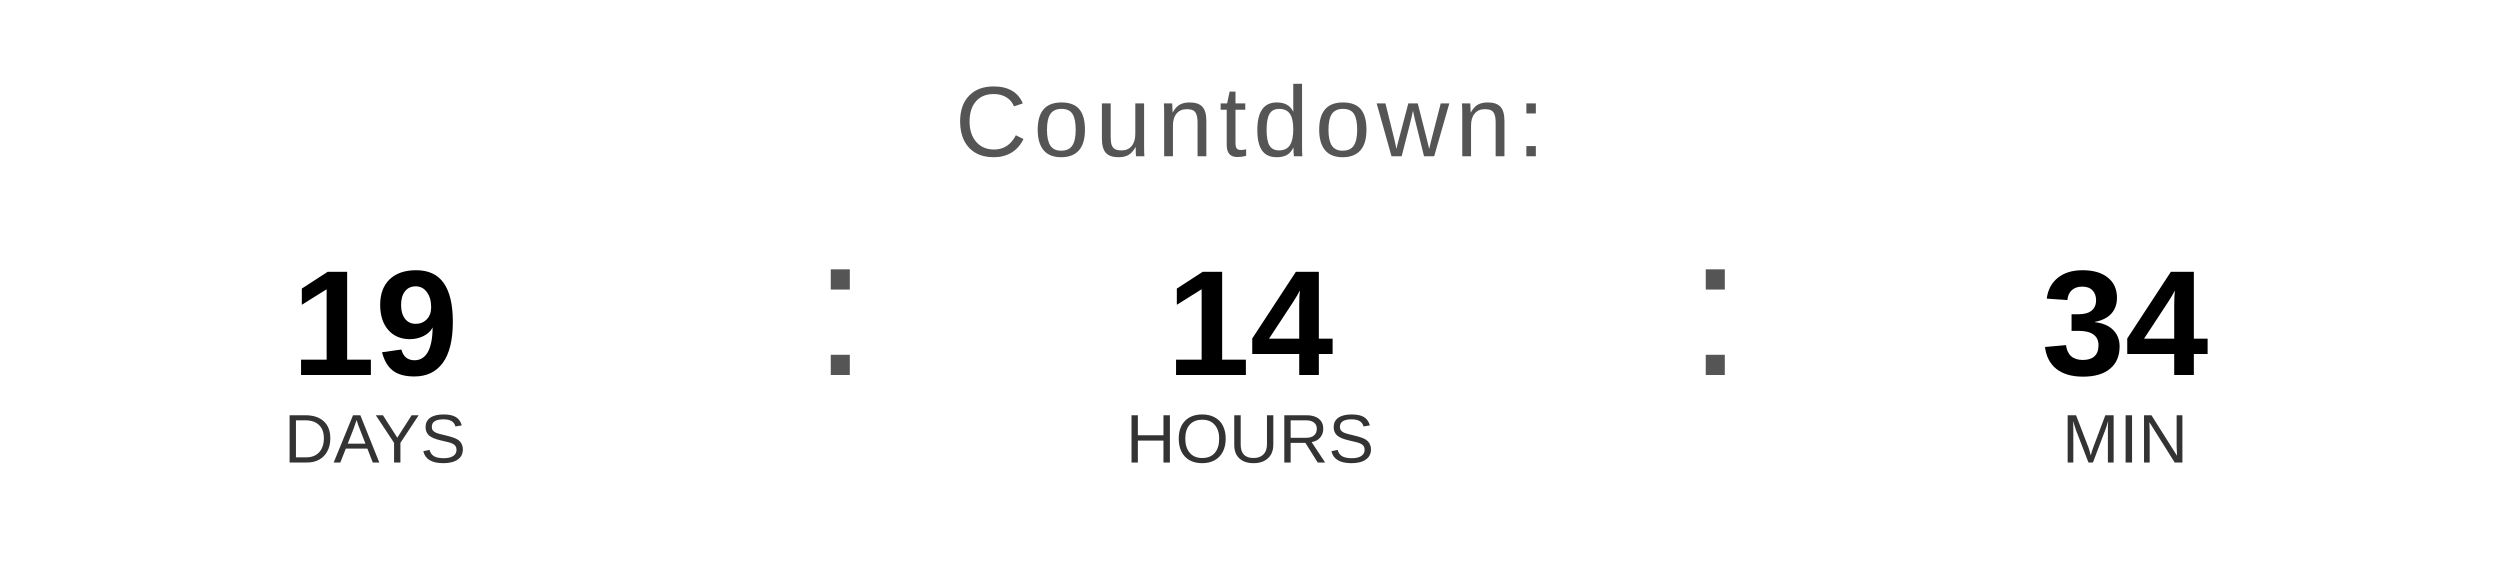
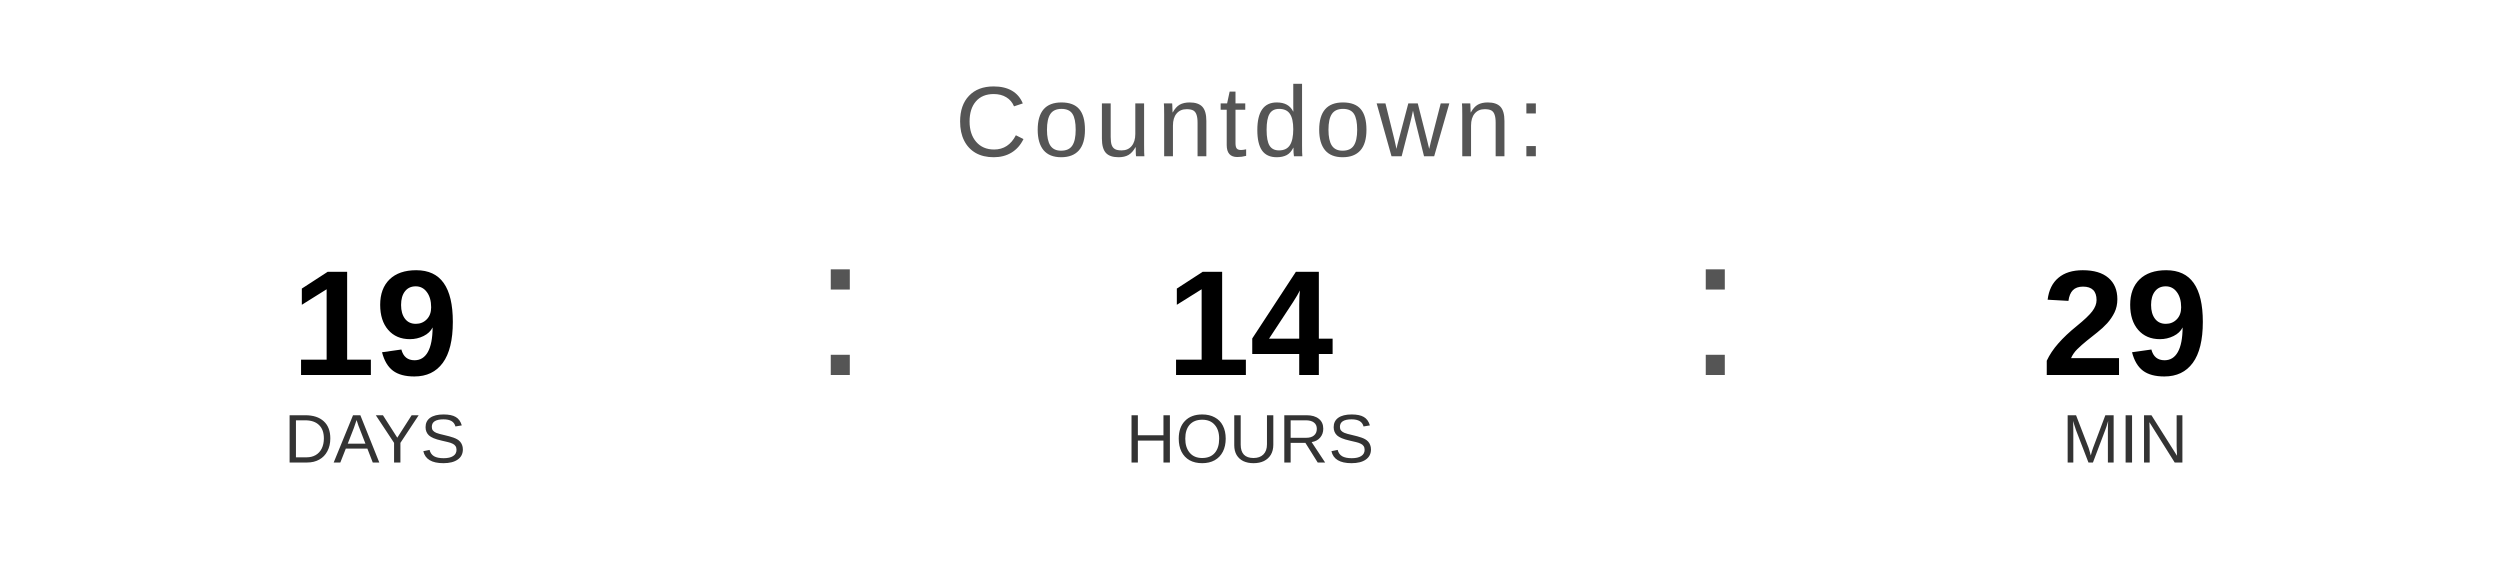
<svg xmlns="http://www.w3.org/2000/svg" width="400" height="90" viewBox="0 0 400 90">
  <text x="200" y="25" font-family="Arial, Helvetica, sans-serif" font-size="16" fill="#555555" text-anchor="middle" letter-spacing="1">
    Countdown:
  </text>
  <text x="60" y="60" font-family="Arial, Helvetica, sans-serif" font-size="24" font-weight="bold" fill="#000000" text-anchor="middle">19</text>
  <text x="60" y="74" font-family="Arial, Helvetica, sans-serif" font-size="11" fill="#333333" text-anchor="middle">DAYS</text>
  <text x="130" y="60" font-family="Arial, sans-serif" font-size="32" fill="#555555">:</text>
  <text x="200" y="60" font-family="Arial, Helvetica, sans-serif" font-size="24" font-weight="bold" fill="#000000" text-anchor="middle">14</text>
  <text x="200" y="74" font-family="Arial, Helvetica, sans-serif" font-size="11" fill="#333333" text-anchor="middle">HOURS</text>
  <text x="270" y="60" font-family="Arial, sans-serif" font-size="32" fill="#555555">:</text>
-   <text x="340" y="60" font-family="Arial, Helvetica, sans-serif" font-size="24" font-weight="bold" fill="#000000" text-anchor="middle">34</text>
+   <text x="340" y="60" font-family="Arial, Helvetica, sans-serif" font-size="24" font-weight="bold" fill="#000000" text-anchor="middle">29</text>
  <text x="340" y="74" font-family="Arial, Helvetica, sans-serif" font-size="11" fill="#333333" text-anchor="middle">MIN</text>
</svg>
